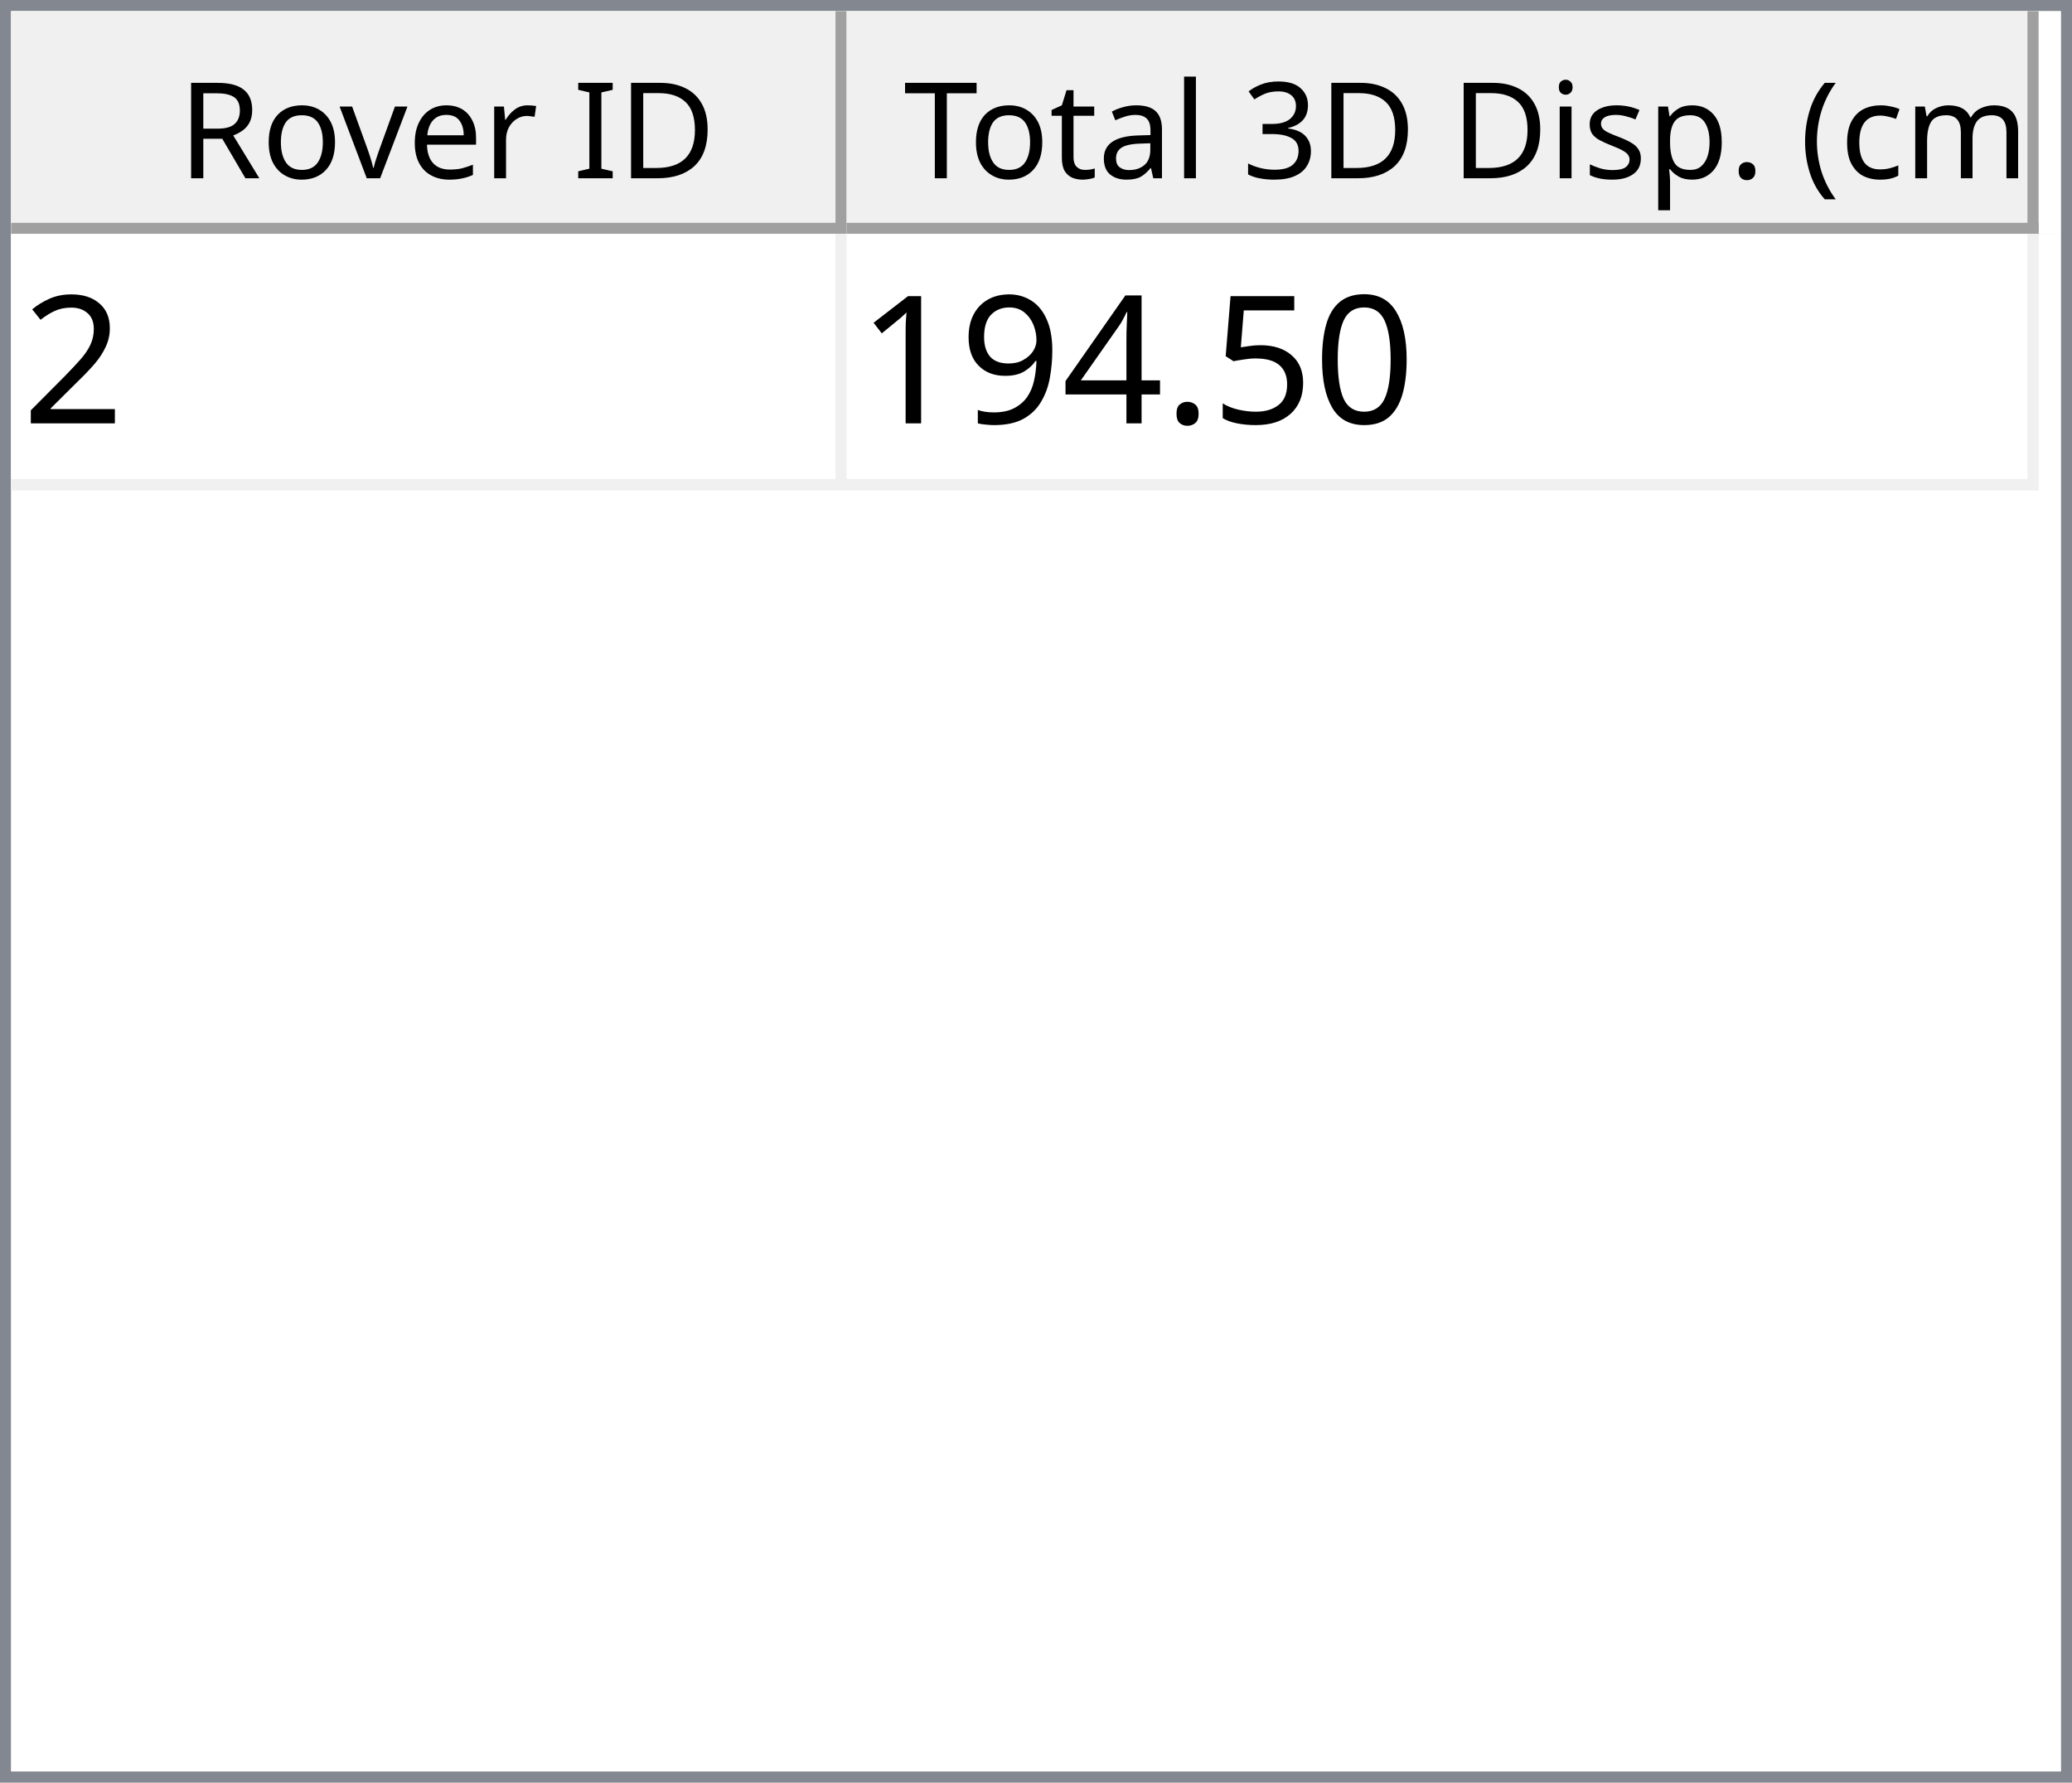
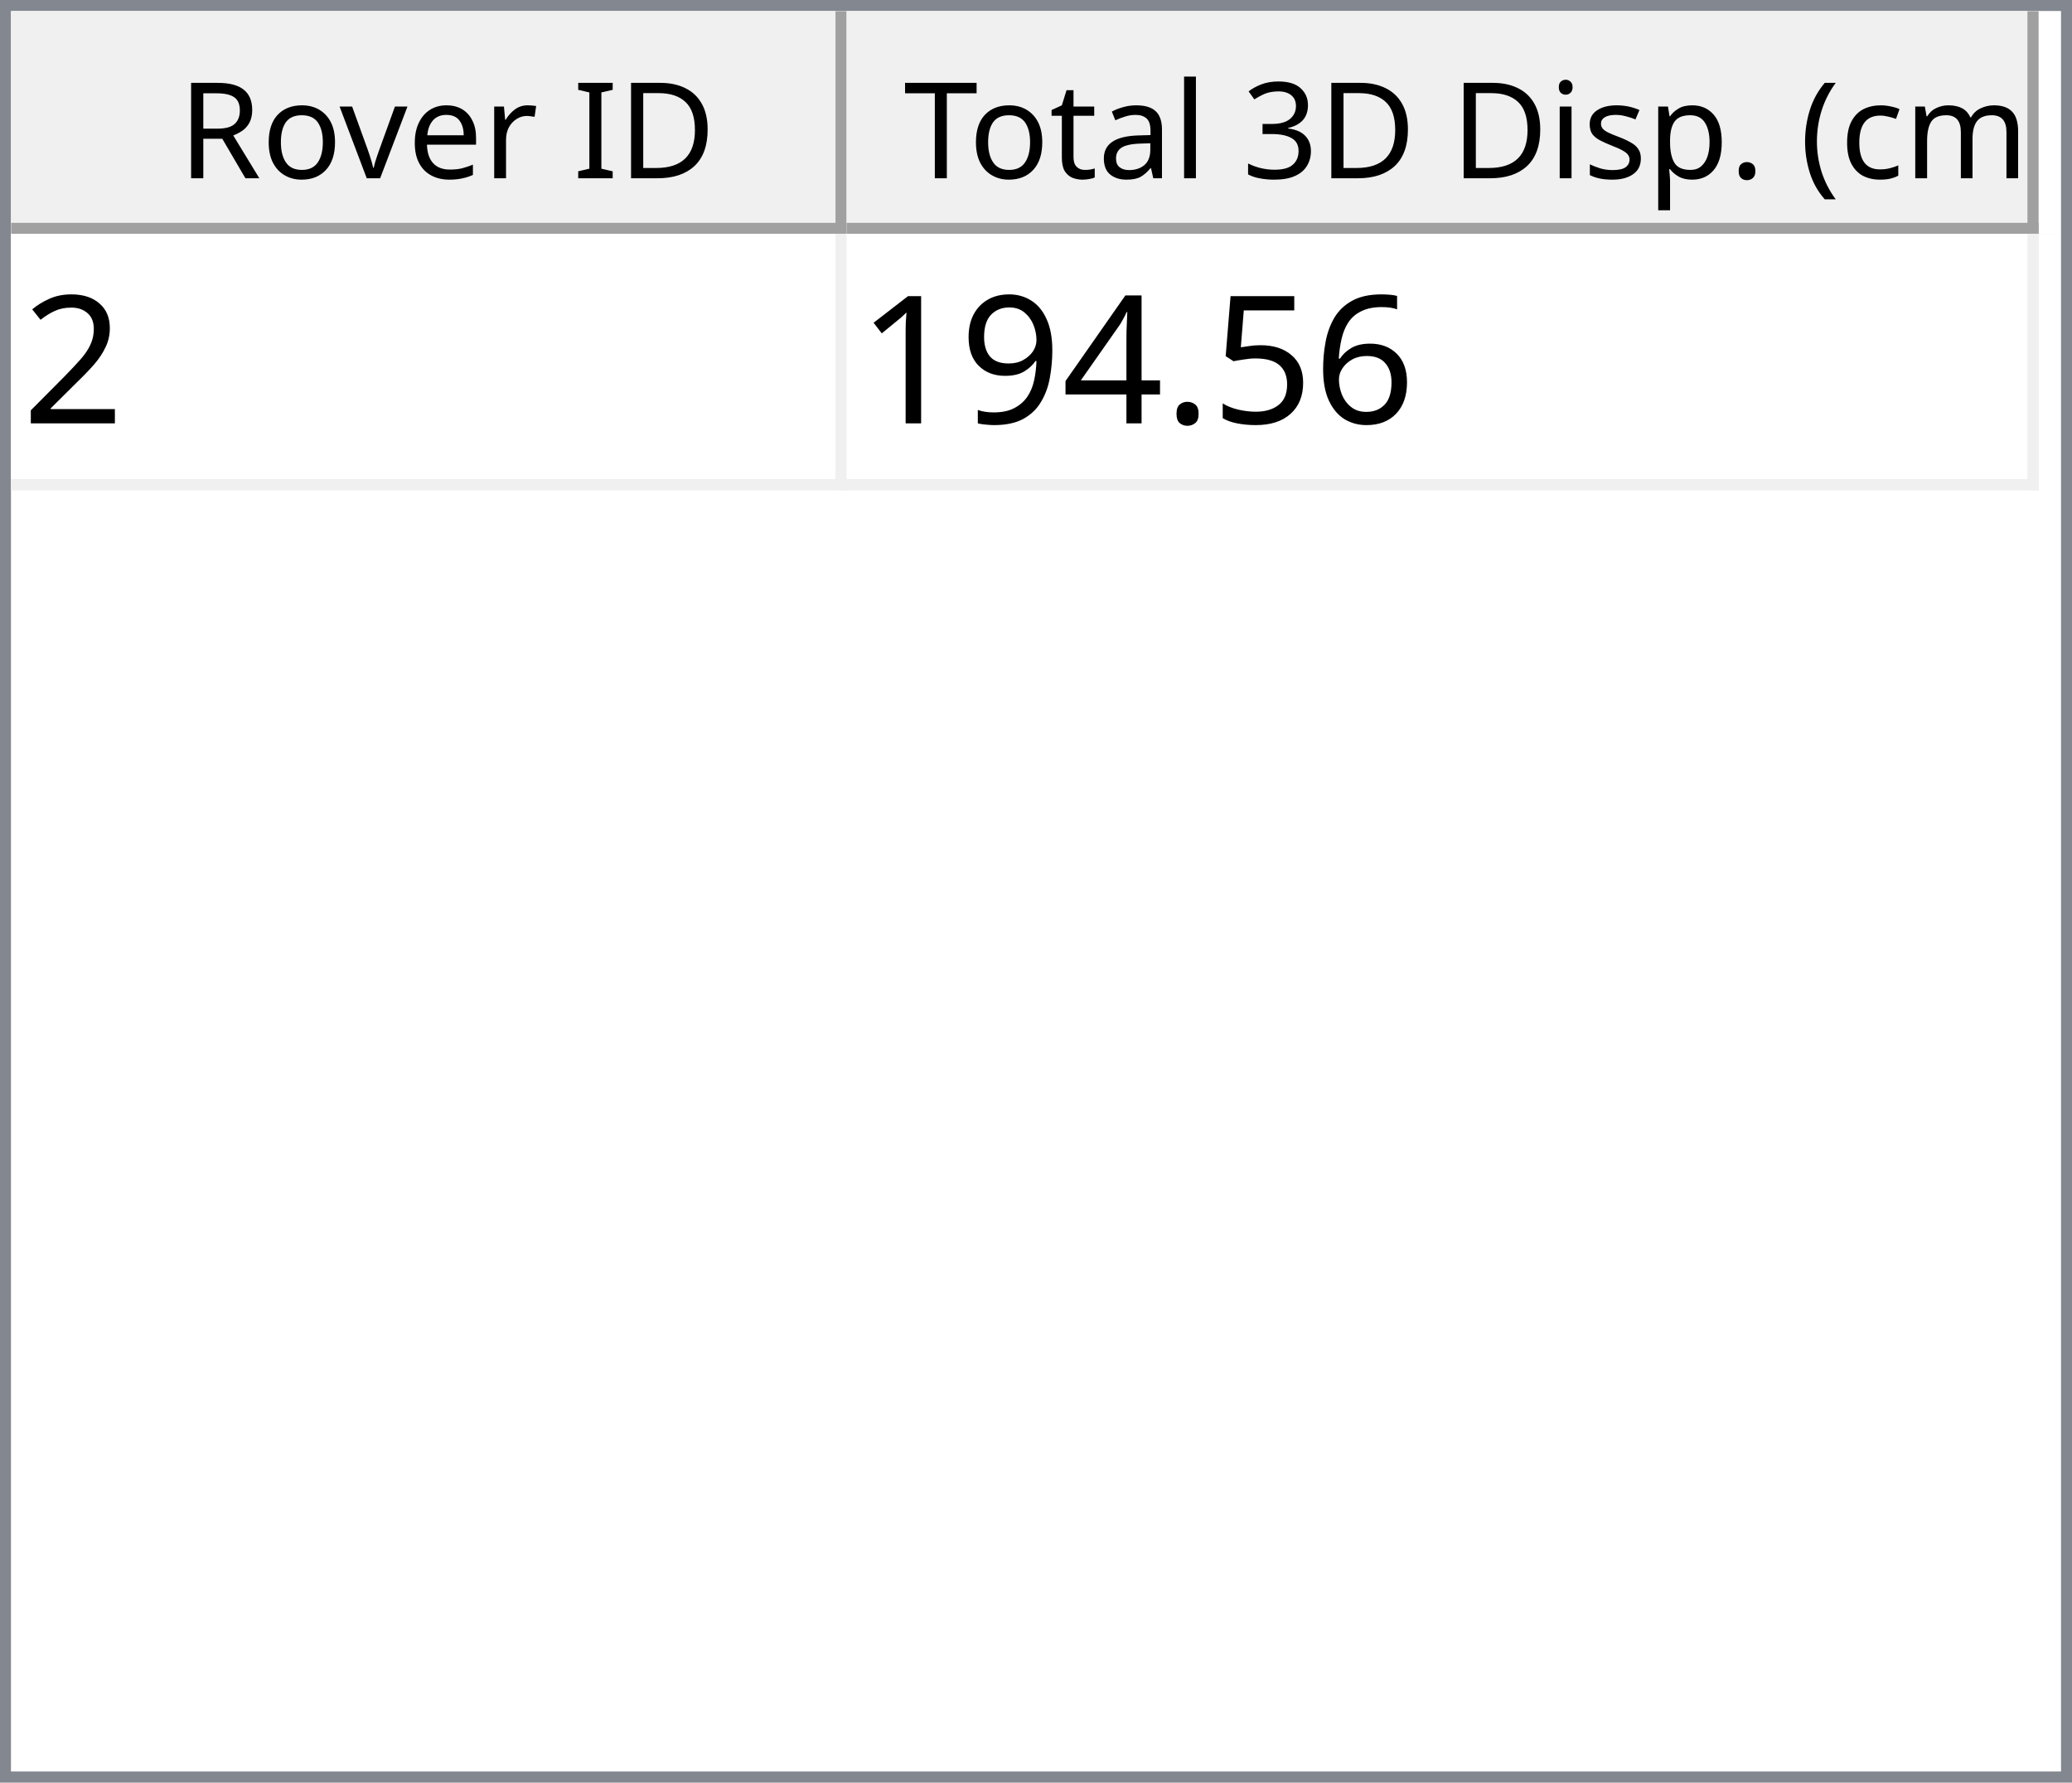
<svg xmlns="http://www.w3.org/2000/svg" style="fill-opacity:1; color-rendering:auto; color-interpolation:auto; text-rendering:auto; stroke:black; stroke-linecap:square; stroke-miterlimit:10; shape-rendering:auto; stroke-opacity:1; fill:black; stroke-dasharray:none; font-weight:normal; stroke-width:1; font-family:'Dialog'; font-style:normal; stroke-linejoin:miter; font-size:12px; stroke-dashoffset:0; image-rendering:auto;" width="186" height="160">
  <defs id="genericDefs" />
  <g>
    <defs id="defs1">
      <clipPath clipPathUnits="userSpaceOnUse" id="clipPath1">
        <path d="M0 0 L186 0 L186 160 L0 160 L0 0 Z" />
      </clipPath>
      <clipPath clipPathUnits="userSpaceOnUse" id="clipPath2">
        <path d="M0 0 L0 160 L186 160 L186 0 Z" />
      </clipPath>
      <clipPath clipPathUnits="userSpaceOnUse" id="clipPath3">
        <path d="M0 0 L0 20 L184 20 L184 0 Z" />
      </clipPath>
      <clipPath clipPathUnits="userSpaceOnUse" id="clipPath4">
        <path d="M0 0 L0 20 L75 20 L75 0 Z" />
      </clipPath>
      <clipPath clipPathUnits="userSpaceOnUse" id="clipPath5">
        <path d="M1 1 L1 19 L74 19 L74 1 Z" />
      </clipPath>
      <clipPath clipPathUnits="userSpaceOnUse" id="clipPath6">
        <path d="M0 0 L0 18 L73 18 L73 0 Z" />
      </clipPath>
      <clipPath clipPathUnits="userSpaceOnUse" id="clipPath7">
        <path d="M-0.5 -0.5 L-0.5 19.5 L74.5 19.5 L74.5 -0.5 Z" />
      </clipPath>
      <clipPath clipPathUnits="userSpaceOnUse" id="clipPath8">
        <path d="M0 0 L0 20 L107 20 L107 0 Z" />
      </clipPath>
      <clipPath clipPathUnits="userSpaceOnUse" id="clipPath9">
        <path d="M1 1 L1 19 L106 19 L106 1 Z" />
      </clipPath>
      <clipPath clipPathUnits="userSpaceOnUse" id="clipPath10">
        <path d="M0 0 L0 18 L105 18 L105 0 Z" />
      </clipPath>
      <clipPath clipPathUnits="userSpaceOnUse" id="clipPath11">
        <path d="M-0.5 -0.5 L-0.5 19.5 L106.5 19.5 L106.5 -0.5 Z" />
      </clipPath>
      <clipPath clipPathUnits="userSpaceOnUse" id="clipPath12">
        <path d="M0 0 L0 138 L184 138 L184 0 Z" />
      </clipPath>
      <clipPath clipPathUnits="userSpaceOnUse" id="clipPath13">
        <path d="M0 0 L0 23 L182 23 L182 0 Z" />
      </clipPath>
      <clipPath clipPathUnits="userSpaceOnUse" id="clipPath14">
        <path d="M-0.5 -0.5 L-0.5 22.5 L181.5 22.5 L181.5 -0.5 Z" />
      </clipPath>
      <clipPath clipPathUnits="userSpaceOnUse" id="clipPath15">
        <path d="M0 0 L0 22 L74 22 L74 0 Z" />
      </clipPath>
      <clipPath clipPathUnits="userSpaceOnUse" id="clipPath16">
        <path d="M0 0 L0 22 L106 22 L106 0 Z" />
      </clipPath>
      <font horiz-adv-x="64.551" id="font1">
        <font-face ascent="107.91" descent="25.098" units-per-em="100" style="font-style:normal; font-family:Segoe UI; font-weight:normal;" />
        <missing-glyph horiz-adv-x="64.551" d="M8.109 0 L8.109 68.266 L56.453 68.266 L56.453 0 L8.109 0 ZM15.328 7.234 L49.219 7.234 L49.219 61.031 L15.328 61.031 L15.328 7.234 Z" />
        <glyph unicode="D" horiz-adv-x="70.117" d="M9.188 0 L9.188 70.016 L28.516 70.016 Q65.531 70.016 65.531 35.891 Q65.531 19.672 55.25 9.836 Q44.969 0 27.734 0 L9.188 0 ZM17.391 62.594 L17.391 7.422 L27.828 7.422 Q41.609 7.422 49.273 14.797 Q56.938 22.172 56.938 35.688 Q56.938 62.594 28.328 62.594 L17.391 62.594 Z" />
        <glyph unicode="I" horiz-adv-x="26.611" d="M17.391 0 L9.188 0 L9.188 70.016 L17.391 70.016 L17.391 0 Z" />
        <glyph unicode=" " horiz-adv-x="27.393" d="" />
        <glyph unicode="r" horiz-adv-x="34.766" d="M34.188 41.891 Q32.078 43.5 28.125 43.5 Q23 43.5 19.555 38.672 Q16.109 33.844 16.109 25.484 L16.109 0 L8.109 0 L8.109 50 L16.109 50 L16.109 39.703 L16.312 39.703 Q18.016 44.969 21.531 47.922 Q25.047 50.875 29.391 50.875 Q32.516 50.875 34.188 50.203 L34.188 41.891 Z" />
        <glyph unicode="e" horiz-adv-x="52.295" d="M48.297 23 L12.984 23 Q13.188 14.656 17.484 10.109 Q21.781 5.562 29.297 5.562 Q37.75 5.562 44.828 11.141 L44.828 3.609 Q38.234 -1.172 27.391 -1.172 Q16.797 -1.172 10.742 5.641 Q4.688 12.453 4.688 24.812 Q4.688 36.469 11.305 43.82 Q17.922 51.172 27.734 51.172 Q37.547 51.172 42.922 44.828 Q48.297 38.484 48.297 27.203 L48.297 23 ZM40.094 29.781 Q40.047 36.719 36.75 40.578 Q33.453 44.438 27.594 44.438 Q21.922 44.438 17.969 40.383 Q14.016 36.328 13.094 29.781 L40.094 29.781 Z" />
        <glyph unicode="v" horiz-adv-x="47.9" d="M47.406 50 L27.484 0 L19.625 0 L0.688 50 L9.469 50 L22.172 13.672 Q23.578 9.672 23.922 6.688 L24.125 6.688 Q24.609 10.453 25.688 13.484 L38.969 50 L47.406 50 Z" />
        <glyph unicode="o" horiz-adv-x="58.594" d="M29 -1.172 Q17.922 -1.172 11.305 5.836 Q4.688 12.844 4.688 24.422 Q4.688 37.016 11.57 44.094 Q18.453 51.172 30.172 51.172 Q41.359 51.172 47.633 44.289 Q53.906 37.406 53.906 25.203 Q53.906 13.234 47.141 6.031 Q40.375 -1.172 29 -1.172 ZM29.594 44.438 Q21.875 44.438 17.383 39.188 Q12.891 33.938 12.891 24.703 Q12.891 15.828 17.43 10.695 Q21.969 5.562 29.594 5.562 Q37.359 5.562 41.531 10.594 Q45.703 15.625 45.703 24.906 Q45.703 34.281 41.531 39.359 Q37.359 44.438 29.594 44.438 Z" />
        <glyph unicode="R" horiz-adv-x="59.814" d="M59.375 0 L49.609 0 L37.891 19.625 Q36.281 22.359 34.766 24.289 Q33.25 26.219 31.664 27.438 Q30.078 28.656 28.25 29.219 Q26.422 29.781 24.125 29.781 L17.391 29.781 L17.391 0 L9.188 0 L9.188 70.016 L30.078 70.016 Q34.672 70.016 38.555 68.867 Q42.438 67.719 45.289 65.375 Q48.141 63.031 49.758 59.547 Q51.375 56.062 51.375 51.375 Q51.375 47.703 50.273 44.656 Q49.172 41.609 47.148 39.211 Q45.125 36.812 42.266 35.133 Q39.406 33.453 35.844 32.516 L35.844 32.328 Q37.594 31.547 38.891 30.547 Q40.188 29.547 41.359 28.18 Q42.531 26.812 43.68 25.078 Q44.828 23.344 46.234 21.047 L59.375 0 ZM17.391 62.594 L17.391 37.203 L28.516 37.203 Q31.594 37.203 34.203 38.133 Q36.812 39.062 38.719 40.797 Q40.625 42.531 41.703 45.047 Q42.781 47.562 42.781 50.688 Q42.781 56.297 39.141 59.445 Q35.5 62.594 28.609 62.594 L17.391 62.594 Z" />
        <glyph unicode=")" horiz-adv-x="30.176" d="M8.297 -15.922 L1.172 -15.922 Q16.406 2.344 16.406 26.812 Q16.406 51.469 1.078 70.016 L8.297 70.016 Q23.531 52.156 23.531 26.703 Q23.531 1.375 8.297 -15.922 Z" />
        <glyph unicode="m" horiz-adv-x="86.133" d="M79.109 0 L71.094 0 L71.094 28.719 Q71.094 37.016 68.531 40.727 Q65.969 44.438 59.906 44.438 Q54.781 44.438 51.195 39.75 Q47.609 35.062 47.609 28.516 L47.609 0 L39.594 0 L39.594 29.688 Q39.594 44.438 28.219 44.438 Q22.953 44.438 19.531 40.016 Q16.109 35.594 16.109 28.516 L16.109 0 L8.109 0 L8.109 50 L16.109 50 L16.109 42.094 L16.312 42.094 Q21.625 51.172 31.844 51.172 Q36.969 51.172 40.773 48.312 Q44.578 45.453 46 40.828 Q51.562 51.172 62.594 51.172 Q79.109 51.172 79.109 30.812 L79.109 0 Z" />
        <glyph unicode="c" horiz-adv-x="46.191" d="M42.188 2.297 Q36.422 -1.172 28.516 -1.172 Q17.828 -1.172 11.258 5.789 Q4.688 12.75 4.688 23.828 Q4.688 36.188 11.766 43.68 Q18.844 51.172 30.672 51.172 Q37.25 51.172 42.281 48.734 L42.281 40.531 Q36.719 44.438 30.375 44.438 Q22.703 44.438 17.797 38.945 Q12.891 33.453 12.891 24.516 Q12.891 15.719 17.508 10.641 Q22.125 5.562 29.891 5.562 Q36.422 5.562 42.188 9.906 L42.188 2.297 Z" />
        <glyph unicode="(" horiz-adv-x="30.176" d="M29.109 -15.922 L21.969 -15.922 Q6.844 1.375 6.844 26.703 Q6.844 52.156 21.969 70.016 L29.203 70.016 Q13.875 51.469 13.875 26.812 Q13.875 2.344 29.109 -15.922 Z" />
        <glyph unicode="." horiz-adv-x="21.68" d="M10.891 -1.078 Q8.641 -1.078 7.055 0.539 Q5.469 2.156 5.469 4.391 Q5.469 6.641 7.055 8.273 Q8.641 9.906 10.891 9.906 Q13.188 9.906 14.797 8.273 Q16.406 6.641 16.406 4.391 Q16.406 2.156 14.797 0.539 Q13.188 -1.078 10.891 -1.078 Z" />
        <glyph unicode="p" horiz-adv-x="58.789" d="M16.312 7.234 L16.109 7.234 L16.109 -23 L8.109 -23 L8.109 50 L16.109 50 L16.109 41.219 L16.312 41.219 Q22.219 51.172 33.594 51.172 Q43.266 51.172 48.688 44.461 Q54.109 37.75 54.109 26.469 Q54.109 13.922 48 6.375 Q41.891 -1.172 31.297 -1.172 Q21.578 -1.172 16.312 7.234 ZM16.109 27.391 L16.109 20.406 Q16.109 14.203 20.141 9.883 Q24.172 5.562 30.375 5.562 Q37.641 5.562 41.773 11.133 Q45.906 16.703 45.906 26.609 Q45.906 34.969 42.047 39.703 Q38.188 44.438 31.594 44.438 Q24.609 44.438 20.359 39.578 Q16.109 34.719 16.109 27.391 Z" />
        <glyph unicode="s" horiz-adv-x="42.432" d="M5.078 1.812 L5.078 10.406 Q11.625 5.562 19.484 5.562 Q30.031 5.562 30.031 12.594 Q30.031 14.594 29.125 15.992 Q28.219 17.391 26.68 18.461 Q25.141 19.531 23.07 20.383 Q21 21.234 18.609 22.172 Q15.281 23.484 12.766 24.828 Q10.25 26.172 8.57 27.859 Q6.891 29.547 6.031 31.695 Q5.172 33.844 5.172 36.719 Q5.172 40.234 6.789 42.945 Q8.406 45.656 11.086 47.484 Q13.766 49.312 17.211 50.242 Q20.656 51.172 24.312 51.172 Q30.812 51.172 35.938 48.922 L35.938 40.828 Q30.422 44.438 23.25 44.438 Q21 44.438 19.195 43.922 Q17.391 43.406 16.094 42.477 Q14.797 41.547 14.086 40.258 Q13.375 38.969 13.375 37.406 Q13.375 35.453 14.086 34.133 Q14.797 32.812 16.164 31.789 Q17.531 30.766 19.484 29.938 Q21.438 29.109 23.922 28.125 Q27.25 26.859 29.883 25.516 Q32.516 24.172 34.375 22.484 Q36.234 20.797 37.234 18.602 Q38.234 16.406 38.234 13.375 Q38.234 9.672 36.602 6.938 Q34.969 4.203 32.234 2.398 Q29.5 0.594 25.93 -0.289 Q22.359 -1.172 18.453 -1.172 Q10.75 -1.172 5.078 1.812 Z" />
        <glyph unicode="i" horiz-adv-x="24.219" d="M12.203 62.703 Q10.062 62.703 8.547 64.164 Q7.031 65.625 7.031 67.875 Q7.031 70.125 8.547 71.609 Q10.062 73.094 12.203 73.094 Q14.406 73.094 15.945 71.609 Q17.484 70.125 17.484 67.875 Q17.484 65.719 15.945 64.211 Q14.406 62.703 12.203 62.703 ZM16.109 0 L8.109 0 L8.109 50 L16.109 50 L16.109 0 Z" />
        <glyph unicode="3" horiz-adv-x="53.906" d="M46.531 19.828 Q46.531 15.094 44.75 11.211 Q42.969 7.328 39.719 4.57 Q36.469 1.812 31.93 0.297 Q27.391 -1.219 21.922 -1.219 Q11.922 -1.219 6 2.594 L6 11.188 Q13.094 5.609 22.219 5.609 Q25.875 5.609 28.828 6.539 Q31.781 7.469 33.906 9.227 Q36.031 10.984 37.18 13.477 Q38.328 15.969 38.328 19.094 Q38.328 32.812 18.797 32.812 L12.984 32.812 L12.984 39.594 L18.5 39.594 Q35.797 39.594 35.797 52.484 Q35.797 64.406 22.609 64.406 Q15.188 64.406 8.688 59.422 L8.688 67.188 Q15.375 71.188 24.609 71.188 Q29 71.188 32.57 69.969 Q36.141 68.75 38.68 66.555 Q41.219 64.359 42.609 61.281 Q44 58.203 44 54.5 Q44 40.672 30.031 36.719 L30.031 36.531 Q33.594 36.141 36.625 34.797 Q39.656 33.453 41.852 31.305 Q44.047 29.156 45.289 26.25 Q46.531 23.344 46.531 19.828 Z" />
        <glyph unicode="l" horiz-adv-x="24.219" d="M16.109 0 L8.109 0 L8.109 74.031 L16.109 74.031 L16.109 0 Z" />
        <glyph unicode="a" horiz-adv-x="50.879" d="M43.891 0 L35.891 0 L35.891 7.812 L35.688 7.812 Q30.469 -1.172 20.312 -1.172 Q12.844 -1.172 8.617 2.781 Q4.391 6.734 4.391 13.281 Q4.391 27.297 20.906 29.594 L35.891 31.688 Q35.891 44.438 25.594 44.438 Q16.547 44.438 9.281 38.281 L9.281 46.484 Q16.656 51.172 26.266 51.172 Q43.891 51.172 43.891 32.516 L43.891 0 ZM35.891 25.297 L23.828 23.641 Q18.266 22.859 15.43 20.875 Q12.594 18.891 12.594 13.875 Q12.594 10.203 15.211 7.883 Q17.828 5.562 22.172 5.562 Q28.125 5.562 32.008 9.742 Q35.891 13.922 35.891 20.312 L35.891 25.297 Z" />
        <glyph unicode="t" horiz-adv-x="33.887" d="M31.297 0.484 Q28.469 -1.078 23.828 -1.078 Q10.688 -1.078 10.688 13.578 L10.688 43.172 L2.094 43.172 L2.094 50 L10.688 50 L10.688 62.203 L18.703 64.797 L18.703 50 L31.297 50 L31.297 43.172 L18.703 43.172 L18.703 14.984 Q18.703 9.969 20.414 7.82 Q22.125 5.672 26.078 5.672 Q29.109 5.672 31.297 7.328 L31.297 0.484 Z" />
        <glyph unicode="T" horiz-adv-x="52.393" d="M50.594 62.594 L30.375 62.594 L30.375 0 L22.172 0 L22.172 62.594 L2 62.594 L2 70.016 L50.594 70.016 L50.594 62.594 Z" />
      </font>
      <font horiz-adv-x="75.0" id="font2">
        <font-face ascent="100.537" descent="21.973" units-per-em="100" style="font-style:normal; font-family:sans-serif; font-weight:normal;" />
        <missing-glyph horiz-adv-x="75.0" d="M12.5 0 L12.5 62.5 L62.5 62.5 L62.5 0 L12.5 0 ZM14.062 1.562 L60.938 1.562 L60.938 60.938 L14.062 60.938 L14.062 1.562 Z" />
        <glyph unicode="2" horiz-adv-x="55.615" d="M50.344 8.453 L50.344 0 L3.031 0 Q2.938 3.172 4.047 6.109 Q5.859 10.938 9.836 15.625 Q13.812 20.312 21.344 26.469 Q33.016 36.031 37.117 41.625 Q41.219 47.219 41.219 52.203 Q41.219 57.422 37.477 61.008 Q33.734 64.594 27.734 64.594 Q21.391 64.594 17.578 60.789 Q13.766 56.984 13.719 50.25 L4.688 51.172 Q5.609 61.281 11.664 66.578 Q17.719 71.875 27.938 71.875 Q38.234 71.875 44.242 66.164 Q50.25 60.453 50.25 52 Q50.25 47.703 48.492 43.555 Q46.734 39.406 42.656 34.812 Q38.578 30.219 29.109 22.219 Q21.188 15.578 18.945 13.211 Q16.703 10.844 15.234 8.453 L50.344 8.453 Z" />
-         <glyph unicode="0" horiz-adv-x="55.615" d="M4.156 35.297 Q4.156 48 6.766 55.742 Q9.375 63.484 14.523 67.68 Q19.672 71.875 27.484 71.875 Q33.25 71.875 37.594 69.555 Q41.938 67.234 44.773 62.867 Q47.609 58.5 49.219 52.227 Q50.828 45.953 50.828 35.297 Q50.828 22.703 48.242 14.969 Q45.656 7.234 40.508 3.008 Q35.359 -1.219 27.484 -1.219 Q17.141 -1.219 11.234 6.203 Q4.156 15.141 4.156 35.297 ZM13.188 35.297 Q13.188 17.672 17.312 11.836 Q21.438 6 27.484 6 Q33.547 6 37.672 11.859 Q41.797 17.719 41.797 35.297 Q41.797 52.984 37.672 58.789 Q33.547 64.594 27.391 64.594 Q21.344 64.594 17.719 59.469 Q13.188 52.938 13.188 35.297 Z" />
+         <glyph unicode="6" horiz-adv-x="55.615" d="M49.75 54.047 L41.016 53.375 Q39.844 58.547 37.703 60.891 Q34.125 64.656 28.906 64.656 Q24.703 64.656 21.531 62.312 Q17.391 59.281 14.992 53.469 Q12.594 47.656 12.5 36.922 Q15.672 41.75 20.266 44.094 Q24.859 46.438 29.891 46.438 Q38.672 46.438 44.852 39.969 Q51.031 33.5 51.031 23.25 Q51.031 16.5 48.125 10.719 Q45.219 4.938 40.141 1.859 Q35.062 -1.219 28.609 -1.219 Q17.625 -1.219 10.695 6.859 Q3.766 14.938 3.766 33.5 Q3.766 54.25 11.422 63.672 Q18.109 71.875 29.438 71.875 Q37.891 71.875 43.289 67.141 Q48.688 62.406 49.75 54.047 ZM13.875 23.188 Q13.875 18.656 15.797 14.508 Q17.719 10.359 21.188 8.18 Q24.656 6 28.469 6 Q34.031 6 38.039 10.492 Q42.047 14.984 42.047 22.703 Q42.047 30.125 38.086 34.398 Q34.125 38.672 28.125 38.672 Q22.172 38.672 18.023 34.398 Q13.875 30.125 13.875 23.188 Z" />
        <glyph unicode="5" horiz-adv-x="55.615" d="M4.156 18.75 L13.375 19.531 Q14.406 12.797 18.141 9.398 Q21.875 6 27.156 6 Q33.5 6 37.891 10.789 Q42.281 15.578 42.281 23.484 Q42.281 31 38.062 35.352 Q33.844 39.703 27 39.703 Q22.75 39.703 19.336 37.773 Q15.922 35.844 13.969 32.766 L5.719 33.844 L12.641 70.609 L48.25 70.609 L48.25 62.203 L19.672 62.203 L15.828 42.969 Q22.266 47.469 29.344 47.469 Q38.719 47.469 45.164 40.969 Q51.609 34.469 51.609 24.266 Q51.609 14.547 45.953 7.469 Q39.062 -1.219 27.156 -1.219 Q17.391 -1.219 11.211 4.25 Q5.031 9.719 4.156 18.75 Z" />
        <glyph unicode="." horiz-adv-x="27.783" d="M9.078 0 L9.078 10.016 L19.094 10.016 L19.094 0 L9.078 0 Z" />
        <glyph unicode="4" horiz-adv-x="55.615" d="M32.328 0 L32.328 17.141 L1.266 17.141 L1.266 25.203 L33.938 71.578 L41.109 71.578 L41.109 25.203 L50.781 25.203 L50.781 17.141 L41.109 17.141 L41.109 0 L32.328 0 ZM32.328 25.203 L32.328 57.469 L9.906 25.203 L32.328 25.203 Z" />
        <glyph unicode="9" horiz-adv-x="55.615" d="M5.469 16.547 L13.922 17.328 Q14.984 11.375 18.016 8.688 Q21.047 6 25.781 6 Q29.828 6 32.883 7.859 Q35.938 9.719 37.891 12.82 Q39.844 15.922 41.164 21.195 Q42.484 26.469 42.484 31.938 Q42.484 32.516 42.438 33.688 Q39.797 29.5 35.234 26.883 Q30.672 24.266 25.344 24.266 Q16.453 24.266 10.305 30.711 Q4.156 37.156 4.156 47.703 Q4.156 58.594 10.578 65.234 Q17 71.875 26.656 71.875 Q33.641 71.875 39.43 68.117 Q45.219 64.359 48.219 57.398 Q51.219 50.438 51.219 37.25 Q51.219 23.531 48.242 15.406 Q45.266 7.281 39.383 3.031 Q33.5 -1.219 25.594 -1.219 Q17.188 -1.219 11.867 3.445 Q6.547 8.109 5.469 16.547 ZM41.453 48.141 Q41.453 55.719 37.43 60.156 Q33.406 64.594 27.734 64.594 Q21.875 64.594 17.531 59.812 Q13.188 55.031 13.188 47.406 Q13.188 40.578 17.312 36.305 Q21.438 32.031 27.484 32.031 Q33.594 32.031 37.523 36.305 Q41.453 40.578 41.453 48.141 Z" />
        <glyph unicode="1" horiz-adv-x="55.615" d="M37.25 0 L28.469 0 L28.469 56 Q25.297 52.984 20.141 49.953 Q14.984 46.922 10.891 45.406 L10.891 53.906 Q18.266 57.375 23.781 62.305 Q29.297 67.234 31.594 71.875 L37.25 71.875 L37.25 0 Z" />
      </font>
    </defs>
    <g style="fill:white; stroke:white;">
      <rect x="0" y="0" width="186" style="clip-path:url(#clipPath1); stroke:none;" height="160" />
    </g>
    <g style="fill:white; text-rendering:optimizeSpeed; color-rendering:optimizeSpeed; image-rendering:optimizeSpeed; shape-rendering:crispEdges; stroke:white; color-interpolation:sRGB;">
      <rect x="0" width="186" height="160" y="0" style="stroke:none;" />
      <path style="stroke:none;" d="M0 160 L186 160 L186 0 L0 0 Z" />
    </g>
    <g style="fill:rgb(240,240,240); font-family:'Segoe UI'; stroke:rgb(240,240,240);">
      <rect x="0" y="0" width="186" style="clip-path:url(#clipPath2); stroke:none;" height="160" />
    </g>
    <g style="fill:rgb(130,135,144); font-family:'Segoe UI'; stroke:rgb(130,135,144);">
      <path d="M0 0 L186 0 L186 160 L0 160 L0 0 ZM1 1 L185 1 L185 159 L1 159 L1 1 Z" style="fill-rule:evenodd; clip-path:url(#clipPath2); stroke:none;" />
    </g>
    <g style="fill:white; font-family:'Segoe UI'; stroke:white;" transform="translate(1,1)">
      <rect x="0" y="0" width="184" style="clip-path:url(#clipPath3); stroke:none;" height="20" />
    </g>
    <g style="fill:rgb(240,240,240); font-family:'Segoe UI'; stroke:rgb(240,240,240);" transform="translate(1,1)">
      <rect x="0" y="0" width="75" style="clip-path:url(#clipPath4); stroke:none;" height="20" />
    </g>
    <g style="font-family:'Segoe UI';" transform="translate(2,2)">
      <text x="14" xml:space="preserve" y="14" style="clip-path:url(#clipPath6); stroke:none;">Rover ID</text>
    </g>
    <g style="fill:rgb(160,160,160); font-family:'Segoe UI'; stroke:rgb(160,160,160); stroke-linejoin:bevel;" transform="translate(1.5,1.5)">
      <line x1="74" x2="74" y1="0" style="fill:none; clip-path:url(#clipPath7);" y2="19" />
    </g>
    <g style="fill:rgb(160,160,160); font-family:'Segoe UI'; stroke:rgb(160,160,160); stroke-linejoin:bevel;" transform="matrix(1,0,0,1,1,1) translate(0.5,0.5)">
      <line x1="0" x2="74" y1="19" style="fill:none; clip-path:url(#clipPath7);" y2="19" />
    </g>
    <g style="fill:rgb(240,240,240); font-family:'Segoe UI'; stroke:rgb(240,240,240);" transform="translate(76,1)">
      <rect x="0" y="0" width="107" style="clip-path:url(#clipPath8); stroke:none;" height="20" />
    </g>
    <g style="font-family:'Segoe UI';" transform="translate(77,2)">
      <text x="1" xml:space="preserve" y="14" style="clip-path:url(#clipPath10); stroke:none;"> Total 3D Disp. (cm)</text>
    </g>
    <g style="fill:rgb(160,160,160); font-family:'Segoe UI'; stroke:rgb(160,160,160); stroke-linejoin:bevel;" transform="translate(76.5,1.5)">
      <line x1="106" x2="106" y1="0" style="fill:none; clip-path:url(#clipPath11);" y2="19" />
    </g>
    <g style="fill:rgb(160,160,160); font-family:'Segoe UI'; stroke:rgb(160,160,160); stroke-linejoin:bevel;" transform="matrix(1,0,0,1,76,1) translate(0.5,0.5)">
      <line x1="0" x2="106" y1="19" style="fill:none; clip-path:url(#clipPath11);" y2="19" />
    </g>
    <g style="fill:white; font-family:'Segoe UI'; stroke:white;" transform="translate(1,21)">
      <rect x="0" y="0" width="184" style="clip-path:url(#clipPath12); stroke:none;" height="138" />
    </g>
    <g style="fill:rgb(240,240,240); font-size:16px; font-family:sans-serif; stroke:rgb(240,240,240);" transform="translate(1,21)">
      <rect x="0" y="0" width="182" style="clip-path:url(#clipPath13); stroke:none;" height="23" />
      <line transform="translate(0.5,0.5)" x1="0" x2="181" y1="22" style="clip-path:url(#clipPath14); fill:none; stroke-linejoin:bevel;" y2="22" />
    </g>
    <g transform="matrix(1,0,0,1,1,21) translate(0.5,0.5)" style="fill:rgb(240,240,240); font-size:16px; font-family:sans-serif; stroke:rgb(240,240,240); stroke-linejoin:bevel;">
      <line x1="74" x2="74" y1="0" style="fill:none; clip-path:url(#clipPath14);" y2="22" />
    </g>
    <g transform="matrix(1,0,0,1,1,21) translate(0.5,0.5)" style="fill:rgb(240,240,240); font-size:16px; font-family:sans-serif; stroke:rgb(240,240,240); stroke-linejoin:bevel;">
      <line x1="181" x2="181" y1="0" style="fill:none; clip-path:url(#clipPath14);" y2="22" />
    </g>
    <g style="fill:white; font-size:16px; font-family:sans-serif; stroke:white;" transform="matrix(1,0,0,1,1,21)">
      <rect x="0" y="0" width="74" style="clip-path:url(#clipPath15); stroke:none;" height="22" />
      <text x="1" y="17" style="fill:black; clip-path:url(#clipPath15); stroke:none;" xml:space="preserve">2</text>
    </g>
    <g style="fill:white; font-size:16px; font-family:sans-serif; stroke:white;" transform="matrix(1,0,0,1,1,21) translate(75,0)">
      <rect x="0" y="0" width="106" style="clip-path:url(#clipPath16); stroke:none;" height="22" />
-       <text x="1" y="17" style="fill:black; clip-path:url(#clipPath16); stroke:none;" xml:space="preserve">194.50</text>
+       <text x="1" y="17" style="fill:black; clip-path:url(#clipPath16); stroke:none;" xml:space="preserve">194.56</text>
    </g>
  </g>
</svg>
